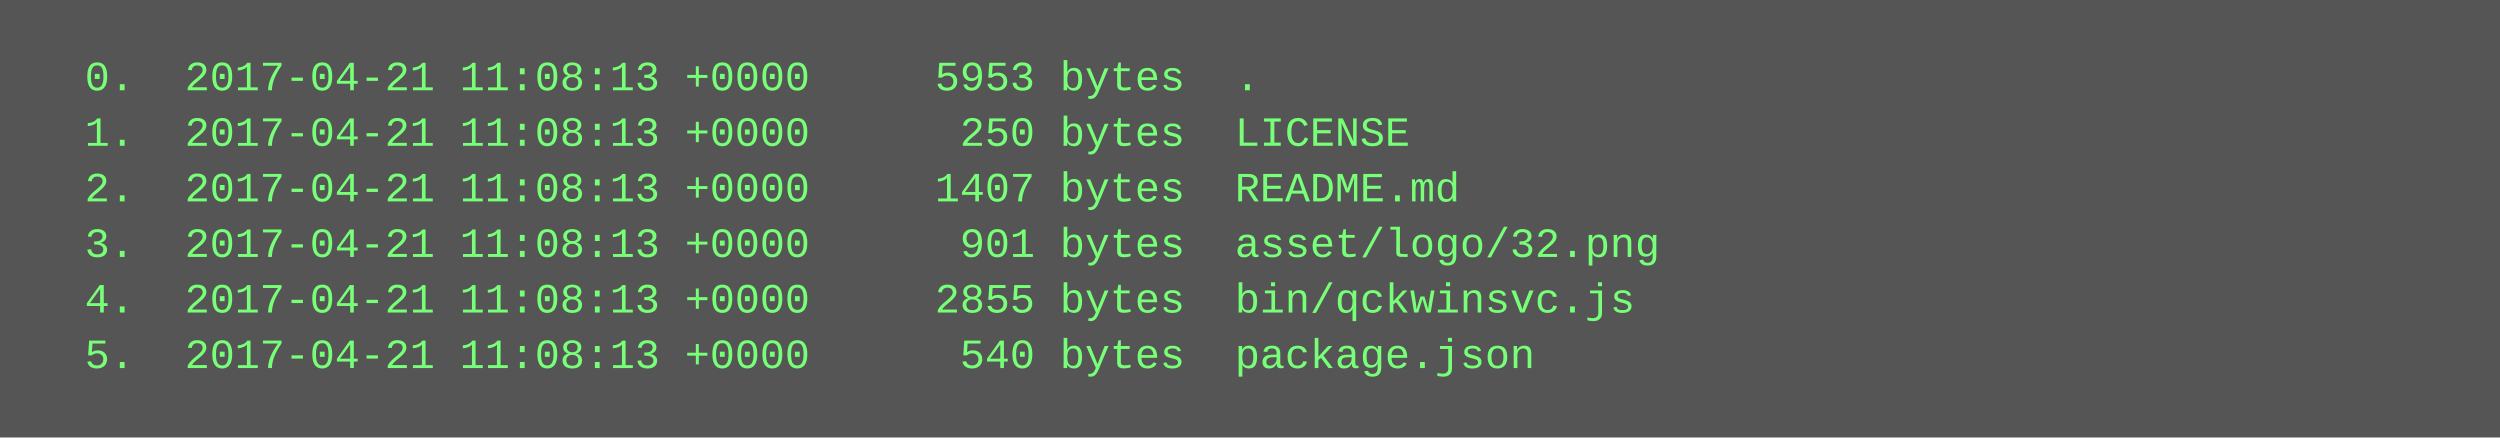
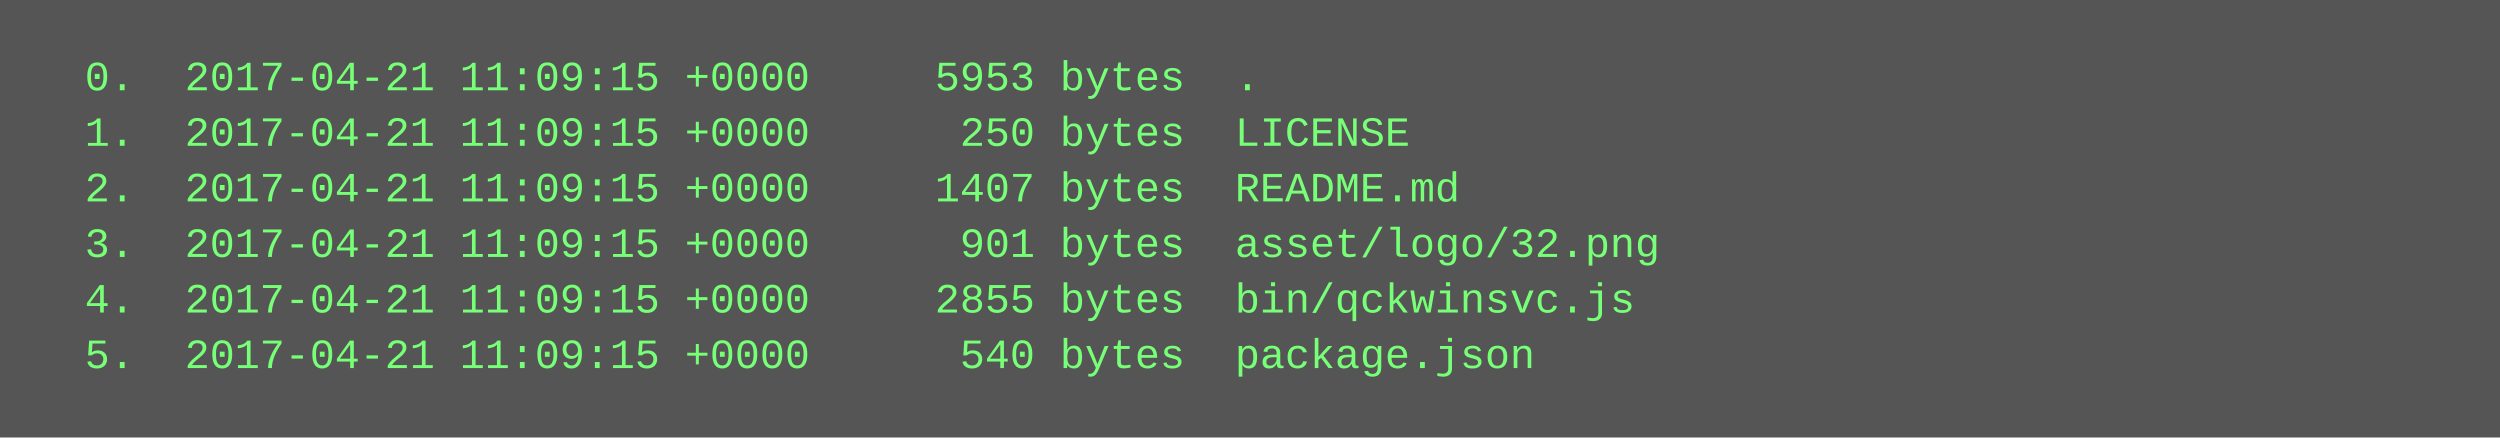
<svg xmlns="http://www.w3.org/2000/svg" height="126" width="720">
  <rect height="126" fill="#555" width="720" />
  <text fill="#7f7" font-family="Courier New" font-size="12" xml:space="preserve">
-     <tspan x="10" y="26">  0.  2017-04-21 11:08:13 +0000     5953 bytes  .</tspan>
-     <tspan x="10" y="42">  1.  2017-04-21 11:08:13 +0000      250 bytes  LICENSE</tspan>
-     <tspan x="10" y="58">  2.  2017-04-21 11:08:13 +0000     1407 bytes  README.md</tspan>
-     <tspan x="10" y="74">  3.  2017-04-21 11:08:13 +0000      901 bytes  asset/logo/32.png</tspan>
-     <tspan x="10" y="90">  4.  2017-04-21 11:08:13 +0000     2855 bytes  bin/qckwinsvc.js</tspan>
-     <tspan x="10" y="106">  5.  2017-04-21 11:08:13 +0000      540 bytes  package.json</tspan>
+     <tspan x="10" y="26">  0.  2017-04-21 11:09:15 +0000     5953 bytes  .</tspan>
+     <tspan x="10" y="42">  1.  2017-04-21 11:09:15 +0000      250 bytes  LICENSE</tspan>
+     <tspan x="10" y="58">  2.  2017-04-21 11:09:15 +0000     1407 bytes  README.md</tspan>
+     <tspan x="10" y="74">  3.  2017-04-21 11:09:15 +0000      901 bytes  asset/logo/32.png</tspan>
+     <tspan x="10" y="90">  4.  2017-04-21 11:09:15 +0000     2855 bytes  bin/qckwinsvc.js</tspan>
+     <tspan x="10" y="106">  5.  2017-04-21 11:09:15 +0000      540 bytes  package.json</tspan>
  </text>
</svg>
